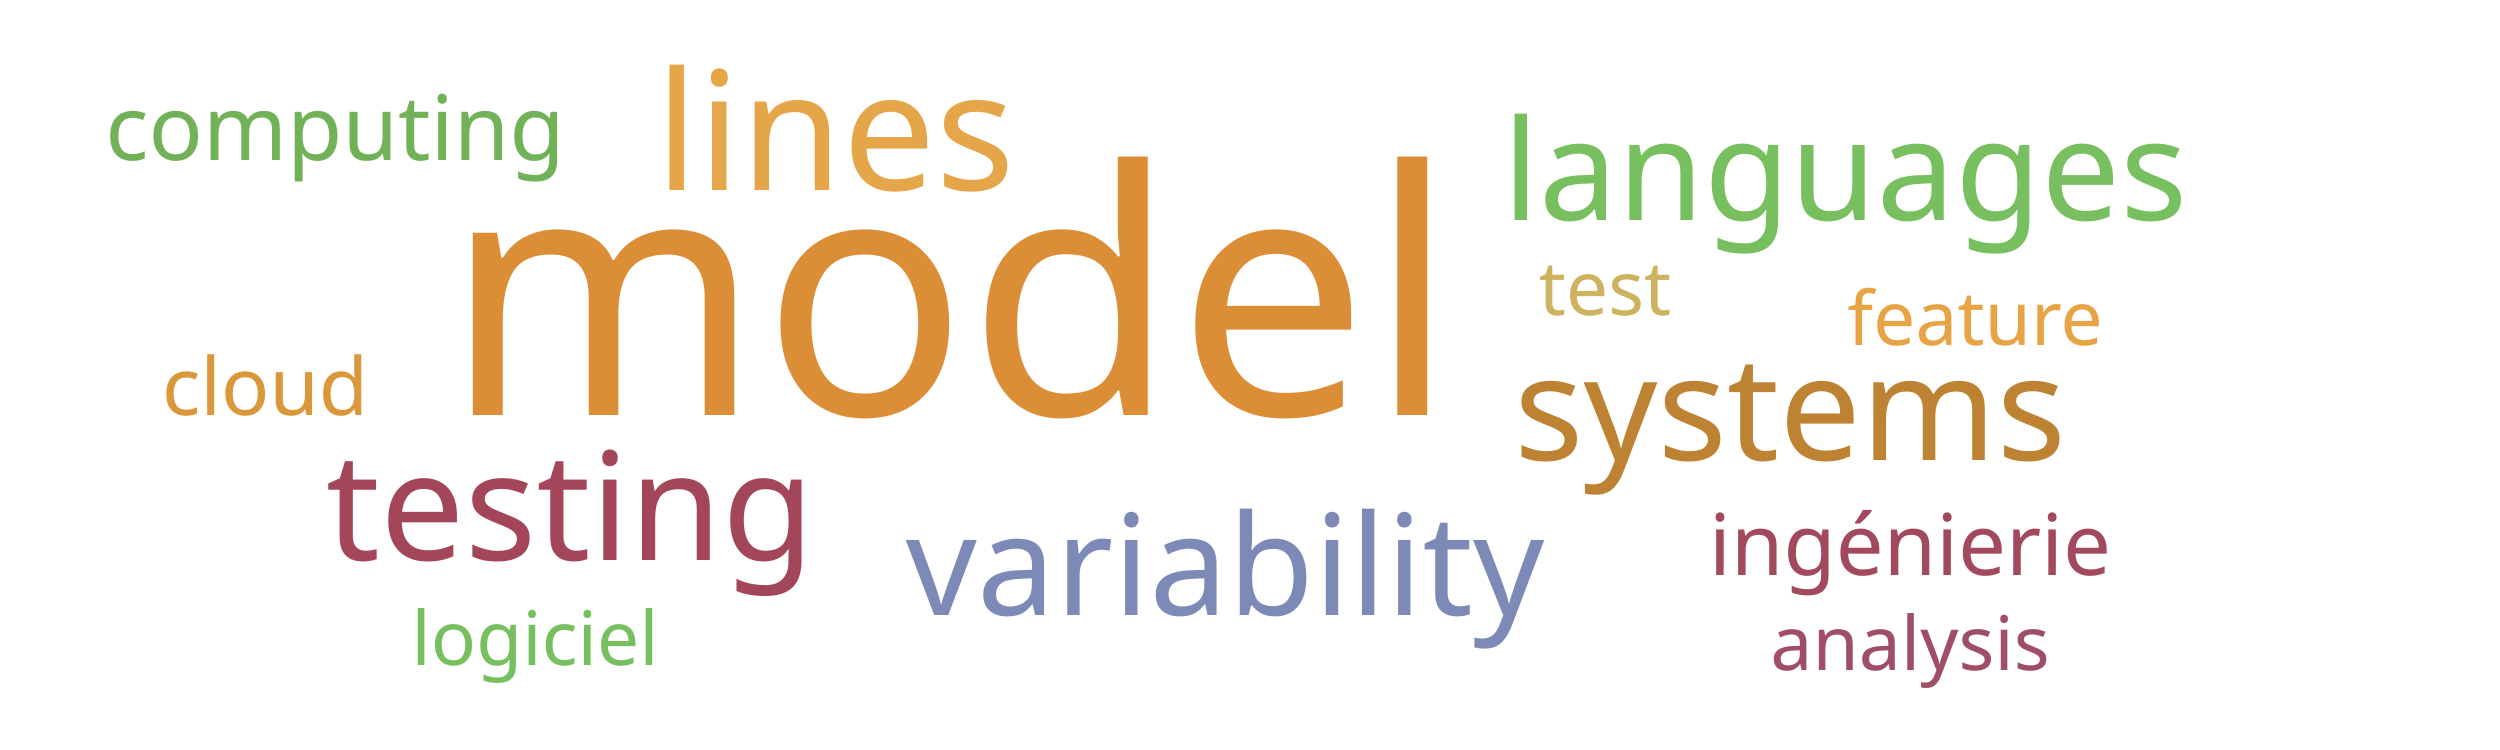
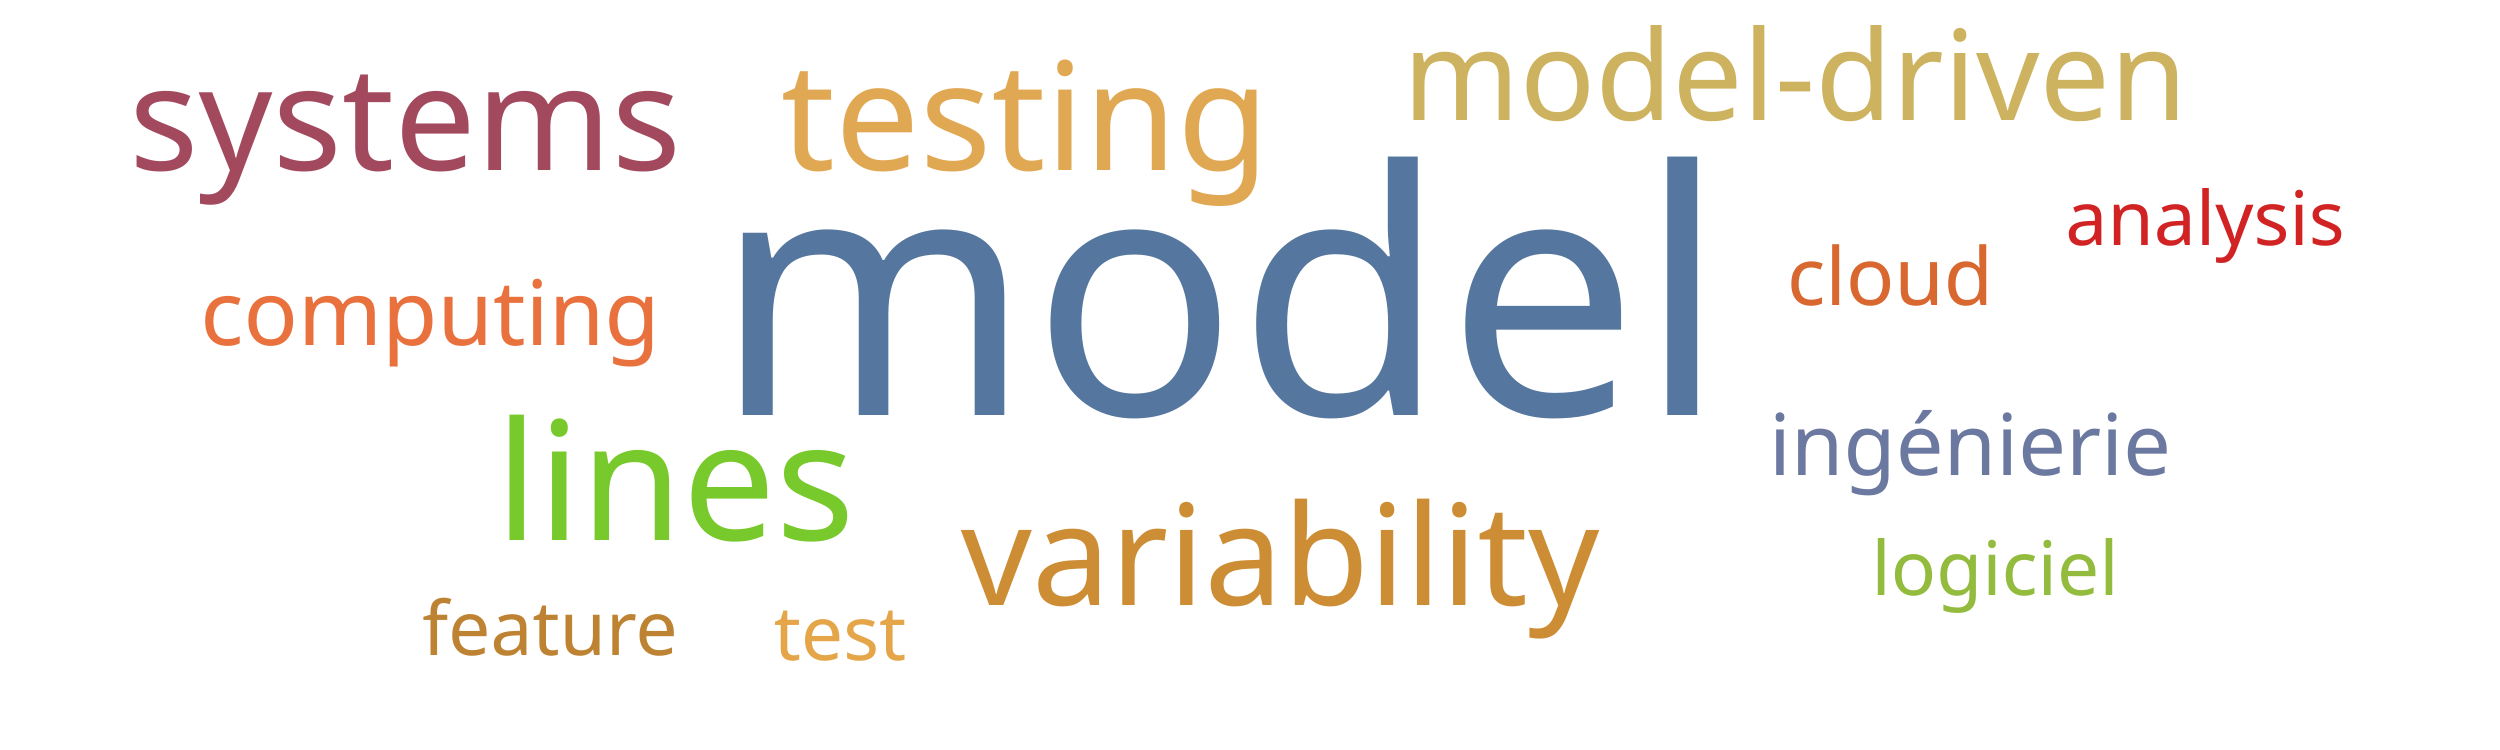
<svg xmlns="http://www.w3.org/2000/svg" width="500" height="150">
  <g transform="translate(250, 75)">
-     <text text-anchor="middle" style="font-family: Impact; font-size: 68px; fill: #dc8e37" transform="translate(-60,8)rotate(0)">model</text>
-     <text text-anchor="middle" style="font-family: Impact; font-size: 33px; fill: #e5a549" transform="translate(-83,-37)rotate(0)">lines</text>
-     <text text-anchor="middle" style="font-family: Impact; font-size: 30px; fill: #a4465a" transform="translate(-136,37)rotate(0)">testing</text>
-     <text text-anchor="middle" style="font-family: Impact; font-size: 29px; fill: #bd8332" transform="translate(108,17)rotate(0)">systems</text>
-     <text text-anchor="middle" style="font-family: Impact; font-size: 28px; fill: #7d89b7" transform="translate(-5,48)rotate(0)">variability</text>
-     <text text-anchor="middle" style="font-family: Impact; font-size: 28px; fill: #78c05f" transform="translate(119,-31)rotate(0)">languages</text>
-     <text text-anchor="middle" style="font-family: Impact; font-size: 18px; fill: #71b258" transform="translate(-183,-43)rotate(0)">computing</text>
-     <text text-anchor="middle" style="font-family: Impact; font-size: 17px; fill: #a3495e" transform="translate(132,40)rotate(0)">ingénierie</text>
-     <text text-anchor="middle" style="font-family: Impact; font-size: 16px; fill: #da983a" transform="translate(-197,8)rotate(0)">cloud</text>
-     <text text-anchor="middle" style="font-family: Impact; font-size: 15px; fill: #cdb25f" transform="translate(71,-12)rotate(0)">test</text>
-     <text text-anchor="middle" style="font-family: Impact; font-size: 15px; fill: #78c05f" transform="translate(-143,58)rotate(0)">logiciel</text>
-     <text text-anchor="middle" style="font-family: Impact; font-size: 15px; fill: #e8a444" transform="translate(145,-6)rotate(0)">feature</text>
-     <text text-anchor="middle" style="font-family: Impact; font-size: 15px; fill: #9f4e66" transform="translate(132,59)rotate(0)">analysis</text>
+     <text text-anchor="middle" style="font-family: Impact; font-size: 68px; fill: #55769e" transform="translate(-6,8)rotate(0)">model</text>
+     <text text-anchor="middle" style="font-family: Impact; font-size: 33px; fill: #78c92b" transform="translate(-115,33)rotate(0)">lines</text>
+     <text text-anchor="middle" style="font-family: Impact; font-size: 30px; fill: #e1a853" transform="translate(-45,-41)rotate(0)">testing</text>
+     <text text-anchor="middle" style="font-family: Impact; font-size: 29px; fill: #a3495e" transform="translate(-169,-41)rotate(0)">systems</text>
+     <text text-anchor="middle" style="font-family: Impact; font-size: 28px; fill: #cc8d34" transform="translate(6,46)rotate(0)">variability</text>
+     <text text-anchor="middle" style="font-family: Impact; font-size: 25px; fill: #cdb25f" transform="translate(109,-51)rotate(0)">model-driven</text>
+     <text text-anchor="middle" style="font-family: Impact; font-size: 18px; fill: #e9713e" transform="translate(-164,-6)rotate(0)">computing</text>
+     <text text-anchor="middle" style="font-family: Impact; font-size: 17px; fill: #6b789f" transform="translate(144,20)rotate(0)">ingénierie</text>
+     <text text-anchor="middle" style="font-family: Impact; font-size: 16px; fill: #d8682f" transform="translate(128,-14)rotate(0)">cloud</text>
+     <text text-anchor="middle" style="font-family: Impact; font-size: 15px; fill: #e5a549" transform="translate(-82,57)rotate(0)">test</text>
+     <text text-anchor="middle" style="font-family: Impact; font-size: 15px; fill: #93bb3e" transform="translate(149,44)rotate(0)">logiciel</text>
+     <text text-anchor="middle" style="font-family: Impact; font-size: 15px; fill: #bd8332" transform="translate(-140,56)rotate(0)">feature</text>
+     <text text-anchor="middle" style="font-family: Impact; font-size: 15px; fill: #d12323" transform="translate(191,-26)rotate(0)">analysis</text>
  </g>
</svg>
